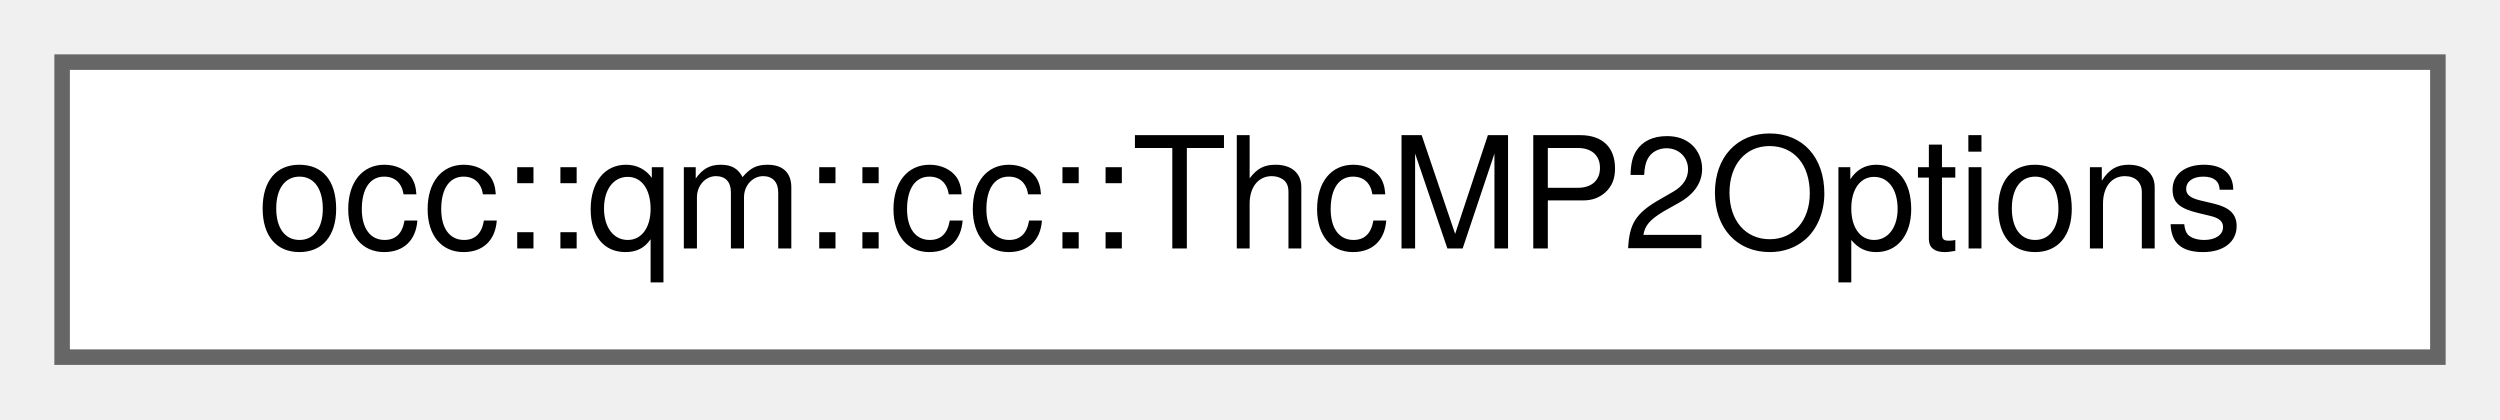
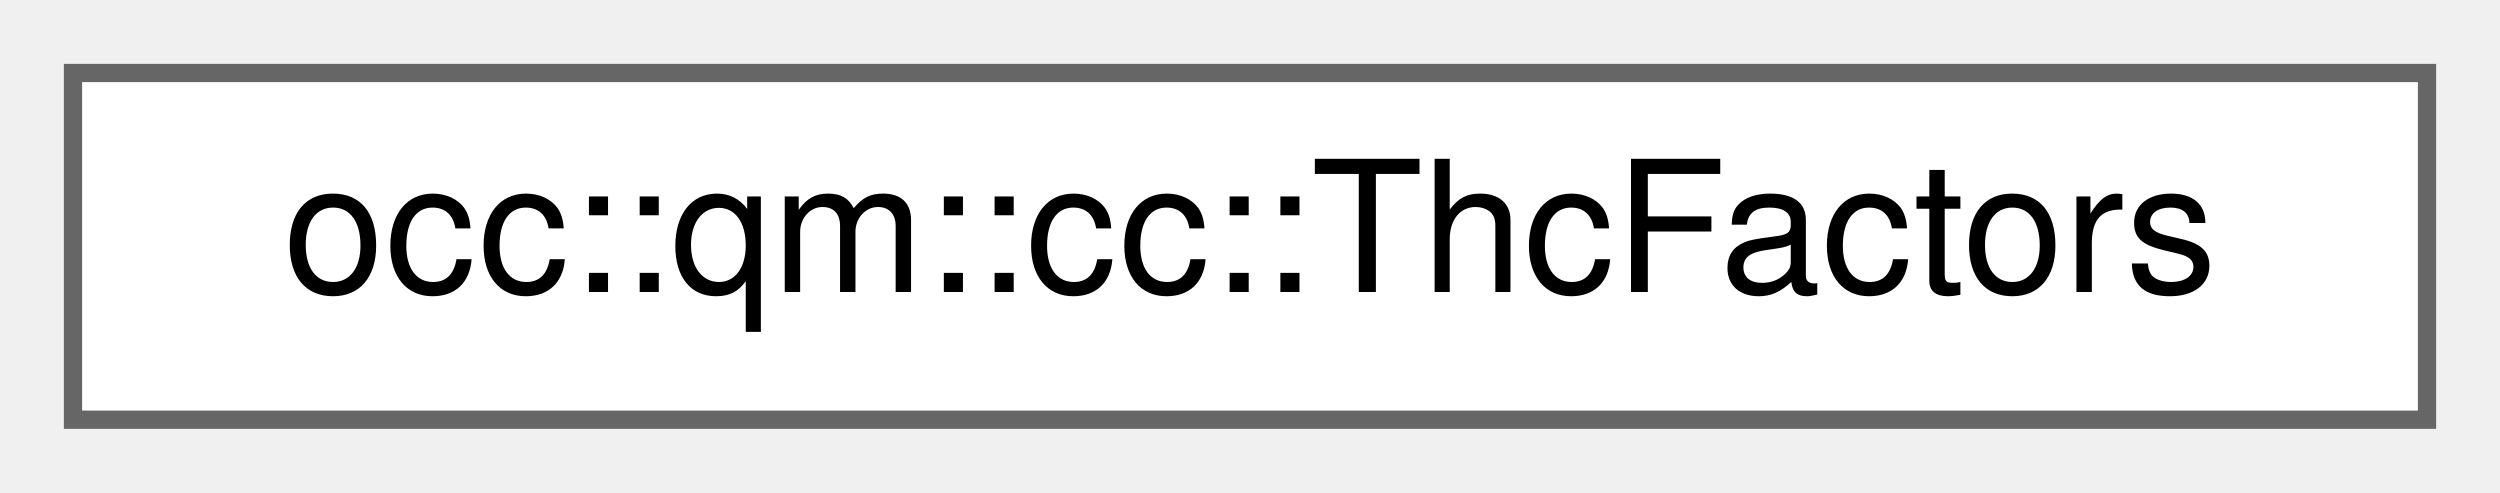
- <svg xmlns="http://www.w3.org/2000/svg" xmlns:xlink="http://www.w3.org/1999/xlink" width="161pt" height="27pt" viewBox="0.00 0.00 161.00 27.00">
+ <svg xmlns="http://www.w3.org/2000/svg" xmlns:xlink="http://www.w3.org/1999/xlink" width="137pt" height="27pt" viewBox="0.00 0.00 137.00 27.00">
  <g id="graph0" class="graph" transform="scale(1 1) rotate(0) translate(4 23)">
    <g id="Node000000" class="node">
      <g id="a_Node000000">
-         <a xlink:href="structocc_1_1qm_1_1cc_1_1ThcMP2Options.html" target="_top" xlink:title=" ">
-           <polygon fill="white" stroke="#666666" points="153,-19 0,-19 0,0 153,0 153,-19" />
-           <text text-anchor="middle" x="76.5" y="-7" font-family="Helvetica,sans-Serif" font-size="10.00">occ::qm::cc::ThcMP2Options</text>
+         <a xlink:href="structocc_1_1qm_1_1cc_1_1ThcFactors.html" target="_top" xlink:title="THC factors for the spatial MOs: (pq|rs) ~ sum_PQ X(p,P) X(q,P) V(P,Q) X(r,Q) X(s,...">
+           <polygon fill="white" stroke="#666666" points="129,-19 0,-19 0,0 129,0 129,-19" />
+           <text text-anchor="middle" x="64.5" y="-7" font-family="Helvetica,sans-Serif" font-size="10.00">occ::qm::cc::ThcFactors</text>
        </a>
      </g>
    </g>
  </g>
</svg>
